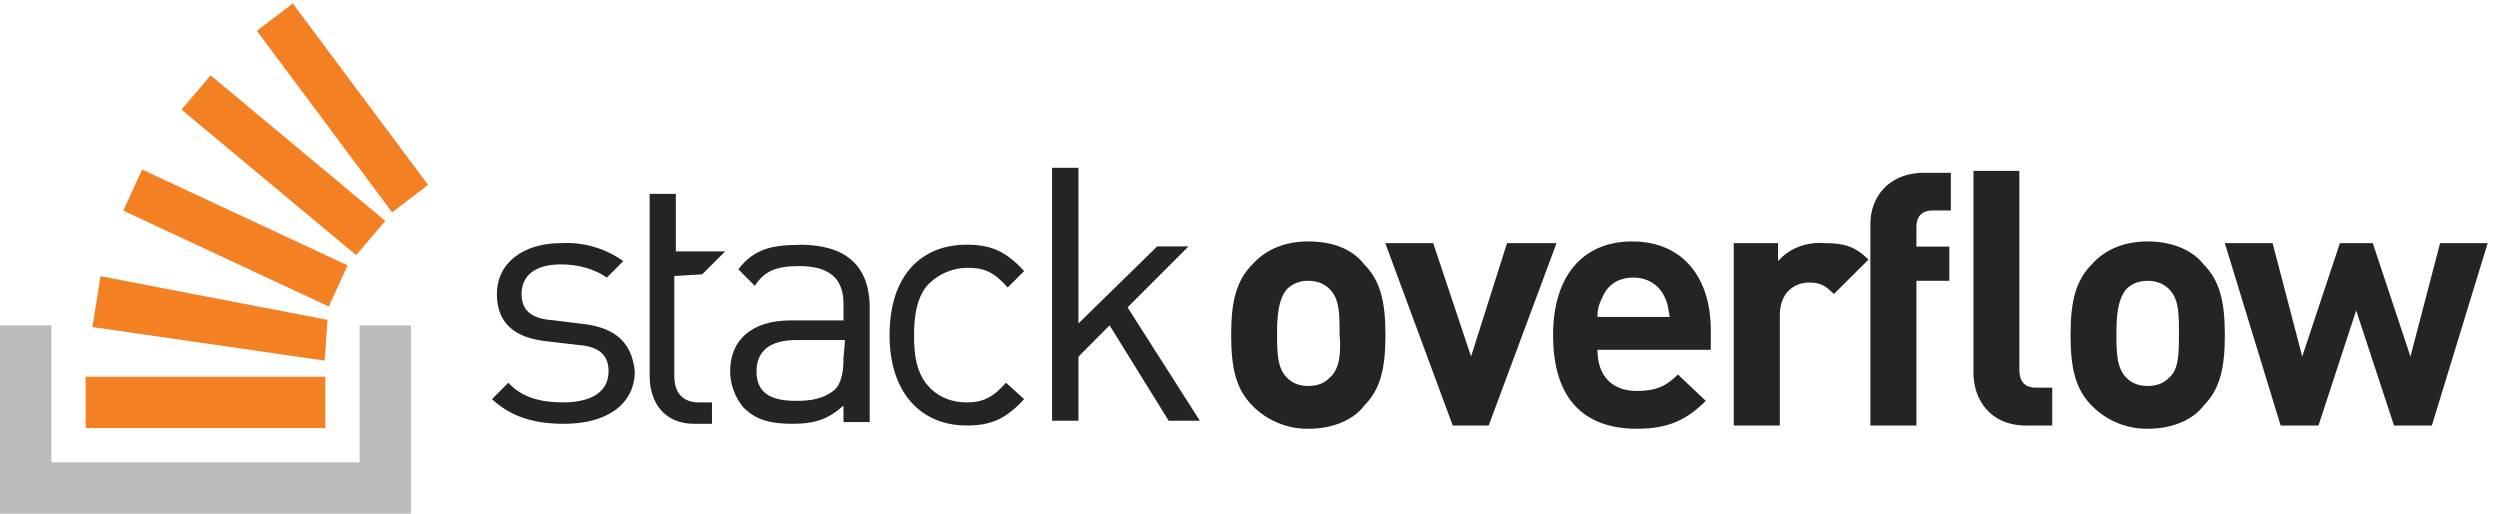
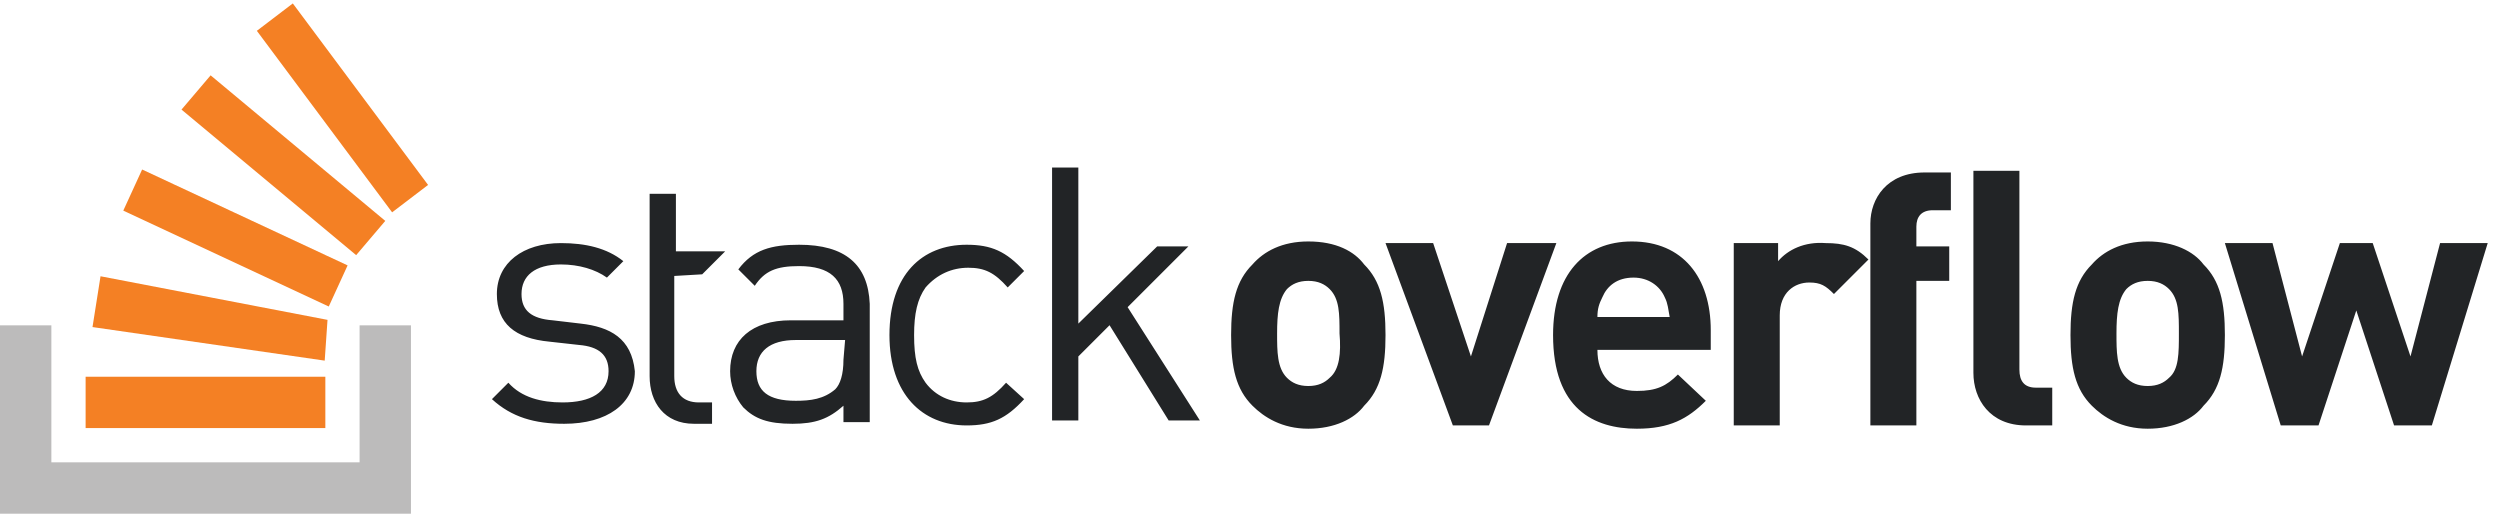
<svg xmlns="http://www.w3.org/2000/svg" width="146" height="30" viewBox="0 0 146 30" fill="none">
  <path d="M21 27V19H24V30H0V19H3V27H21Z" fill="#BCBBBB" />
-   <path d="M5.4 19.1L18.96 21.06L19.13 18.68L5.87 16.13L5.4 19.1V19.1ZM7.2 12.3L19.2 17.9L20.3 15.5L8.3 9.9L7.2 12.3V12.3ZM10.6 6.4L20.8 14.9L22.5 12.9L12.3 4.4L10.6 6.4V6.4ZM17.1 0.2L15 1.8L22.9 12.4L25 10.8L17.1 0.2ZM5 25H19V22H5V25Z" fill="#F48024" />
-   <path d="M33.9 18.9L32.28 18.7C31.03 18.61 30.46 18.13 30.46 17.17C30.46 16.12 31.22 15.44 32.76 15.44C33.81 15.44 34.77 15.74 35.44 16.21L36.4 15.25C35.343 14.493 34.058 14.122 32.76 14.2C30.56 14.2 29.02 15.35 29.02 17.17C29.02 18.9 30.07 19.77 32.09 19.95L33.81 20.15C34.96 20.24 35.54 20.72 35.54 21.68C35.54 22.93 34.48 23.5 32.85 23.5C31.61 23.5 30.45 23.21 29.69 22.35L28.73 23.31C29.88 24.37 31.23 24.75 32.95 24.75C35.45 24.75 37.07 23.6 37.07 21.68C36.88 19.76 35.64 19.08 33.91 18.9H33.9ZM46.67 14.3C45.04 14.3 43.98 14.58 43.12 15.73L44.08 16.69C44.65 15.83 45.32 15.54 46.67 15.54C48.49 15.54 49.26 16.31 49.26 17.74V18.71H46.19C43.89 18.71 42.64 19.86 42.64 21.68C42.64 22.45 42.93 23.21 43.41 23.79C44.08 24.46 44.85 24.75 46.28 24.75C47.63 24.75 48.39 24.46 49.26 23.69V24.65H50.79V17.75C50.69 15.45 49.35 14.29 46.67 14.29V14.3ZM49.26 21C49.26 21.87 49.06 22.45 48.78 22.73C48.11 23.31 47.34 23.41 46.48 23.41C44.85 23.41 44.18 22.83 44.18 21.68C44.18 20.53 44.94 19.86 46.48 19.86H49.35L49.25 21.01L49.26 21ZM56.55 15.64C57.51 15.64 58.08 15.92 58.85 16.79L59.81 15.83C58.75 14.68 57.89 14.29 56.45 14.29C53.86 14.29 51.95 16.02 51.95 19.57C51.95 23.02 53.86 24.85 56.45 24.85C57.89 24.85 58.75 24.46 59.81 23.31L58.75 22.35C57.99 23.21 57.41 23.5 56.45 23.5C55.49 23.5 54.63 23.12 54.05 22.35C53.57 21.68 53.38 20.91 53.38 19.57C53.38 18.32 53.58 17.46 54.05 16.79C54.356 16.426 54.739 16.134 55.171 15.935C55.604 15.737 56.074 15.636 56.55 15.64V15.64ZM69.4 14.39H67.58L62.98 18.89V9.8H61.44V24.57H62.98V20.83L64.8 19L68.25 24.57H70.07L65.85 17.95L69.4 14.4V14.39ZM76.4 14.1C74.87 14.1 73.82 14.68 73.14 15.44C72.18 16.4 71.9 17.65 71.9 19.57C71.9 21.49 72.18 22.73 73.14 23.69C73.566 24.124 74.075 24.468 74.637 24.7C75.199 24.932 75.802 25.048 76.41 25.04C77.94 25.04 79.09 24.46 79.67 23.69C80.63 22.73 80.91 21.49 80.91 19.57C80.91 17.65 80.63 16.4 79.67 15.44C79.09 14.68 78.04 14.1 76.41 14.1H76.4ZM77.65 22.06C77.36 22.36 76.98 22.54 76.41 22.54C75.83 22.54 75.45 22.35 75.16 22.06C74.58 21.49 74.58 20.53 74.58 19.47C74.58 18.32 74.68 17.46 75.16 16.88C75.325 16.72 75.521 16.594 75.736 16.512C75.951 16.429 76.18 16.391 76.41 16.4C76.98 16.4 77.36 16.6 77.65 16.88C78.23 17.46 78.23 18.32 78.23 19.48C78.33 20.62 78.23 21.58 77.65 22.06ZM88.01 14.2L85.91 20.82L83.7 14.2H80.9L84.84 24.85H86.94L90.9 14.2H88.02H88.01ZM95.31 14.1C92.52 14.1 90.7 16.02 90.7 19.57C90.7 23.89 93.1 25.04 95.6 25.04C97.51 25.04 98.56 24.46 99.62 23.41L97.99 21.87C97.32 22.54 96.74 22.83 95.59 22.83C94.06 22.83 93.29 21.87 93.29 20.43H99.91V19.28C99.91 16.21 98.28 14.1 95.31 14.1V14.1ZM93.29 18.51C93.29 18.03 93.39 17.75 93.58 17.36C93.86 16.69 94.44 16.21 95.4 16.21C96.26 16.21 96.93 16.69 97.22 17.36C97.42 17.75 97.42 18.03 97.51 18.51H93.29ZM103.84 15.25V14.2H101.25V24.85H103.94V18.42C103.94 17.07 104.8 16.5 105.66 16.5C106.34 16.5 106.62 16.7 107.1 17.17L109.12 15.16C108.35 14.39 107.68 14.2 106.62 14.2C105.38 14.1 104.42 14.58 103.84 15.25V15.25ZM109.23 13.05V24.85H111.92V16.4H113.84V14.4H111.92V13.25C111.92 12.67 112.2 12.29 112.88 12.29H113.93V10.09H112.4C110.19 10.09 109.23 11.62 109.23 13.06V13.05ZM125.43 14.1C123.89 14.1 122.83 14.68 122.16 15.44C121.2 16.4 120.92 17.65 120.92 19.57C120.92 21.49 121.2 22.73 122.16 23.69C122.584 24.123 123.092 24.466 123.652 24.698C124.212 24.93 124.814 25.046 125.42 25.04C126.96 25.04 128.12 24.46 128.69 23.69C129.65 22.73 129.93 21.49 129.93 19.57C129.93 17.65 129.65 16.4 128.69 15.44C128.11 14.68 126.96 14.1 125.42 14.1H125.43ZM126.67 22.06C126.38 22.36 126 22.54 125.42 22.54C124.85 22.54 124.47 22.35 124.18 22.06C123.6 21.49 123.6 20.53 123.6 19.47C123.6 18.32 123.7 17.46 124.18 16.88C124.47 16.6 124.85 16.4 125.42 16.4C126 16.4 126.38 16.6 126.67 16.88C127.25 17.46 127.25 18.32 127.25 19.48C127.25 20.62 127.25 21.58 126.67 22.06V22.06ZM142.5 14.2L140.77 20.82L138.57 14.2H136.65L134.45 20.82L132.72 14.2H129.93L133.19 24.85H135.4L137.6 18.13L139.81 24.85H142.02L145.28 14.2H142.5V14.2ZM117.93 21.58V9.98H115.25V21.78C115.25 23.31 116.21 24.85 118.32 24.85H119.85V22.64H118.89C118.22 22.64 117.93 22.25 117.93 21.58V21.58ZM41.01 16.02L42.35 14.68H39.47V11.32H37.94V21.97C37.94 23.5 38.8 24.75 40.53 24.75H41.58V23.5H40.82C39.86 23.5 39.38 22.93 39.38 21.97V16.12L41.01 16.02V16.02Z" fill="#222426" />
+   <path d="M5.402 19.101L18.963 21.061L19.127 18.68L5.871 16.134L5.402 19.101ZM7.2 12.3L19.2 17.9L20.3 15.5L8.3 9.9L7.2 12.3ZM10.6 6.4L20.8 14.9L22.5 12.9L12.3 4.4L10.6 6.4ZM17.1 0.2L15 1.8L22.9 12.4L25 10.8L17.1 0.2ZM5 25H19V22H5V25Z" fill="#F48024" />
+   <path d="M33.909 18.898L32.278 18.706C31.031 18.61 30.456 18.13 30.456 17.171C30.456 16.116 31.223 15.444 32.758 15.444C33.813 15.444 34.773 15.732 35.444 16.212L36.403 15.252C35.444 14.485 34.197 14.197 32.758 14.197C30.552 14.197 29.017 15.348 29.017 17.171C29.017 18.898 30.072 19.761 32.087 19.953L33.813 20.145C34.964 20.241 35.54 20.72 35.54 21.679C35.54 22.927 34.485 23.502 32.854 23.502C31.607 23.502 30.456 23.214 29.688 22.351L28.729 23.31C29.88 24.365 31.223 24.749 32.95 24.749C35.444 24.749 37.075 23.598 37.075 21.679C36.883 19.761 35.636 19.089 33.909 18.898ZM46.668 14.293C45.037 14.293 43.982 14.581 43.118 15.732L44.078 16.691C44.653 15.828 45.325 15.54 46.668 15.54C48.49 15.54 49.258 16.307 49.258 17.746V18.706H46.188C43.886 18.706 42.639 19.857 42.639 21.679C42.639 22.447 42.926 23.214 43.406 23.79C44.078 24.461 44.845 24.749 46.284 24.749C47.627 24.749 48.394 24.461 49.258 23.694V24.653H50.793V17.746C50.697 15.444 49.354 14.293 46.668 14.293ZM49.258 21.008C49.258 21.871 49.066 22.447 48.778 22.735C48.107 23.31 47.339 23.406 46.476 23.406C44.845 23.406 44.173 22.831 44.173 21.679C44.173 20.528 44.941 19.857 46.476 19.857H49.354L49.258 21.008ZM56.548 15.636C57.508 15.636 58.083 15.924 58.85 16.787L59.81 15.828C58.755 14.677 57.891 14.293 56.452 14.293C53.862 14.293 51.944 16.02 51.944 19.569C51.944 23.022 53.862 24.845 56.452 24.845C57.891 24.845 58.755 24.461 59.81 23.31L58.755 22.351C57.987 23.214 57.412 23.502 56.452 23.502C55.493 23.502 54.63 23.118 54.054 22.351C53.575 21.679 53.383 20.912 53.383 19.569C53.383 18.322 53.575 17.459 54.054 16.787C54.726 16.02 55.589 15.636 56.548 15.636ZM69.403 14.389H67.58L62.975 18.898V9.784H61.441V24.557H62.975V20.816L64.798 18.993L68.251 24.557H70.074L65.853 17.938L69.403 14.389ZM76.405 14.101C74.871 14.101 73.815 14.677 73.144 15.444C72.185 16.403 71.897 17.65 71.897 19.569C71.897 21.488 72.185 22.735 73.144 23.694C73.815 24.365 74.871 25.037 76.405 25.037C77.94 25.037 79.091 24.461 79.667 23.694C80.626 22.735 80.914 21.488 80.914 19.569C80.914 17.65 80.626 16.403 79.667 15.444C79.091 14.677 78.036 14.101 76.405 14.101ZM77.653 22.063C77.365 22.351 76.981 22.543 76.405 22.543C75.83 22.543 75.446 22.351 75.158 22.063C74.583 21.488 74.583 20.528 74.583 19.473C74.583 18.322 74.679 17.459 75.158 16.883C75.446 16.595 75.83 16.403 76.405 16.403C76.981 16.403 77.365 16.595 77.653 16.883C78.228 17.459 78.228 18.322 78.228 19.473C78.324 20.624 78.228 21.584 77.653 22.063ZM88.013 14.197L85.902 20.816L83.696 14.197H80.914L84.847 24.845H86.957L90.891 14.197H88.013ZM95.303 14.101C92.521 14.101 90.699 16.02 90.699 19.569C90.699 23.886 93.097 25.037 95.591 25.037C97.51 25.037 98.565 24.461 99.62 23.406L97.989 21.871C97.318 22.543 96.742 22.831 95.591 22.831C94.056 22.831 93.289 21.871 93.289 20.432H99.908V19.281C99.908 16.212 98.277 14.101 95.303 14.101ZM93.289 18.514C93.289 18.034 93.385 17.746 93.577 17.363C93.864 16.691 94.44 16.212 95.399 16.212C96.263 16.212 96.934 16.691 97.222 17.363C97.414 17.746 97.414 18.034 97.51 18.514H93.289ZM103.841 15.252V14.197H101.251V24.845H103.937V18.418C103.937 17.075 104.8 16.499 105.664 16.499C106.335 16.499 106.623 16.691 107.102 17.171L109.117 15.156C108.35 14.389 107.678 14.197 106.623 14.197C105.376 14.101 104.416 14.581 103.841 15.252ZM109.23 13.046V24.845H111.916V16.403H113.835V14.389H111.916V13.238C111.916 12.662 112.204 12.278 112.876 12.278H113.931V10.072H112.396C110.19 10.072 109.23 11.607 109.23 13.046ZM125.425 14.101C123.89 14.101 122.835 14.677 122.163 15.444C121.204 16.403 120.916 17.65 120.916 19.569C120.916 21.488 121.204 22.735 122.163 23.694C122.835 24.365 123.89 25.037 125.425 25.037C126.96 25.037 128.111 24.461 128.686 23.694C129.646 22.735 129.933 21.488 129.933 19.569C129.933 17.65 129.646 16.403 128.686 15.444C128.111 14.677 126.96 14.101 125.425 14.101ZM126.672 22.063C126.384 22.351 126 22.543 125.425 22.543C124.849 22.543 124.465 22.351 124.178 22.063C123.602 21.488 123.602 20.528 123.602 19.473C123.602 18.322 123.698 17.459 124.178 16.883C124.465 16.595 124.849 16.403 125.425 16.403C126 16.403 126.384 16.595 126.672 16.883C127.247 17.459 127.247 18.322 127.247 19.473C127.247 20.624 127.247 21.584 126.672 22.063ZM142.5 14.197L140.773 20.816L138.567 14.197H136.648L134.442 20.816L132.715 14.197H129.933L133.195 24.845H135.401L137.608 18.13L139.814 24.845H142.02L145.282 14.197H142.5ZM117.933 21.584V9.976H115.247V21.775C115.247 23.31 116.206 24.845 118.316 24.845H119.851V22.639H118.892C118.221 22.639 117.933 22.255 117.933 21.584ZM41.008 16.02L42.351 14.677H39.473V11.319H37.938V21.967C37.938 23.502 38.801 24.749 40.528 24.749H41.583V23.502H40.816C39.857 23.502 39.377 22.927 39.377 21.967V16.116L41.008 16.02Z" fill="#222426" />
</svg>
